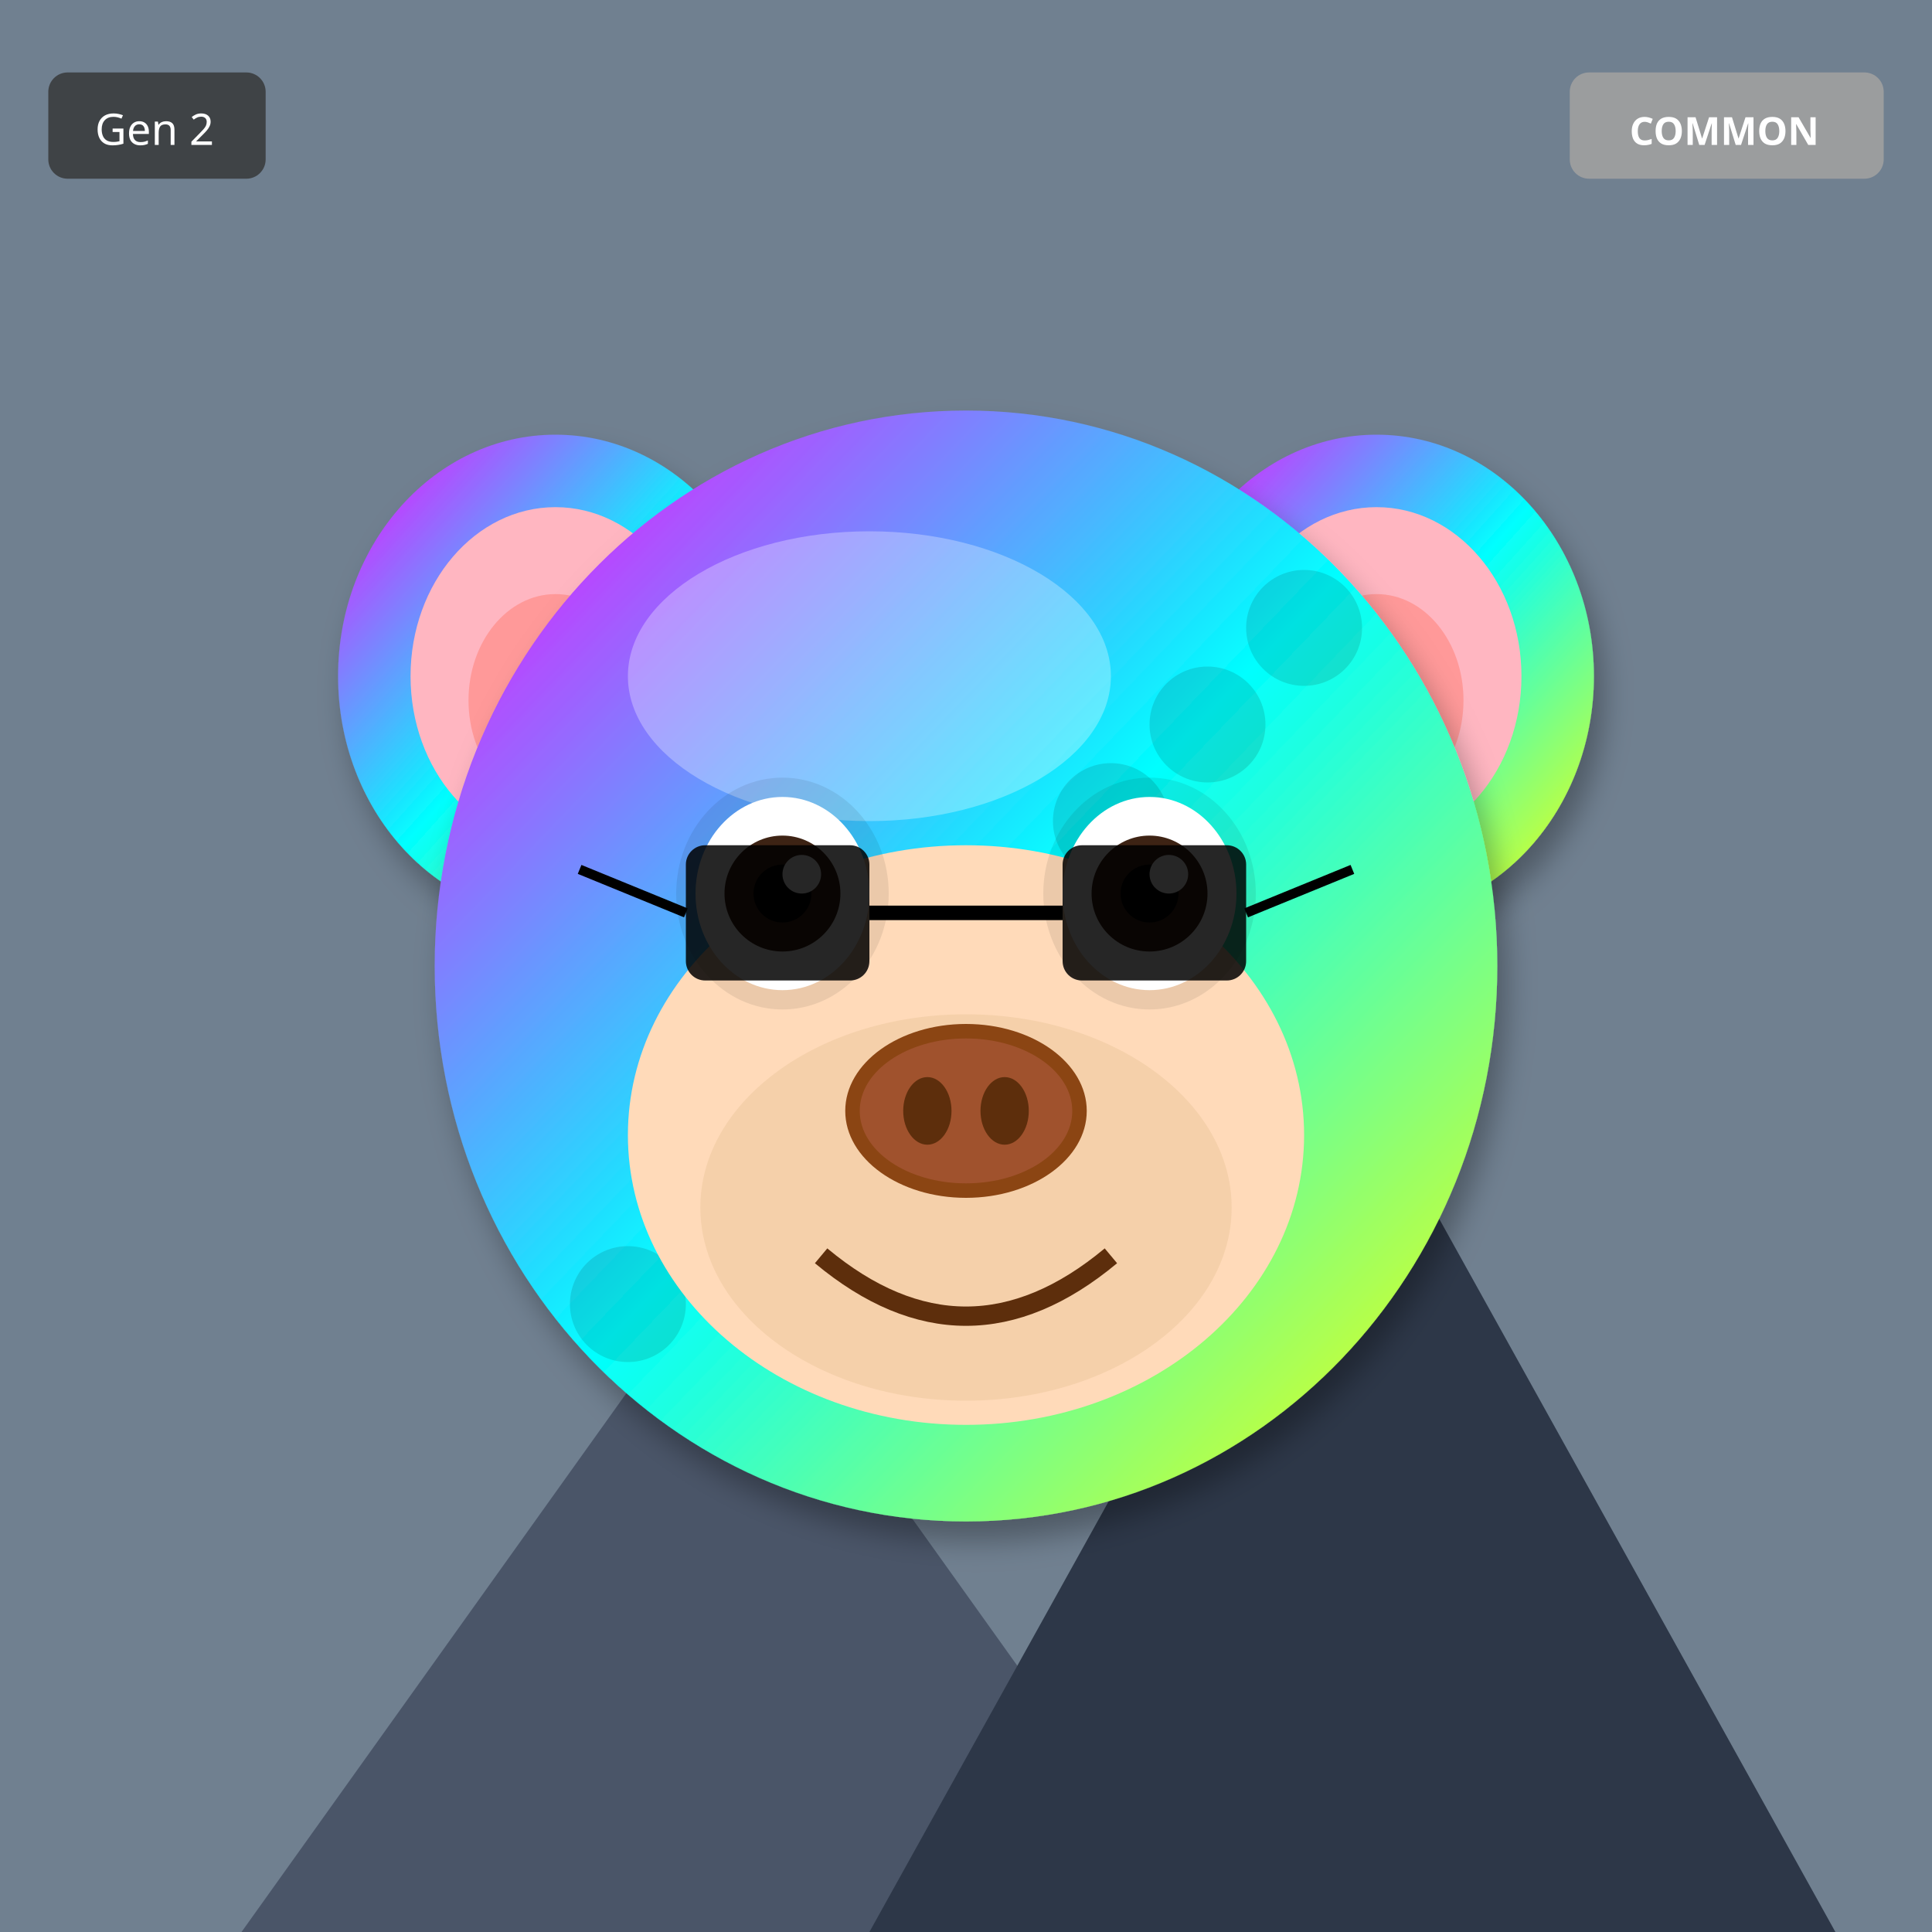
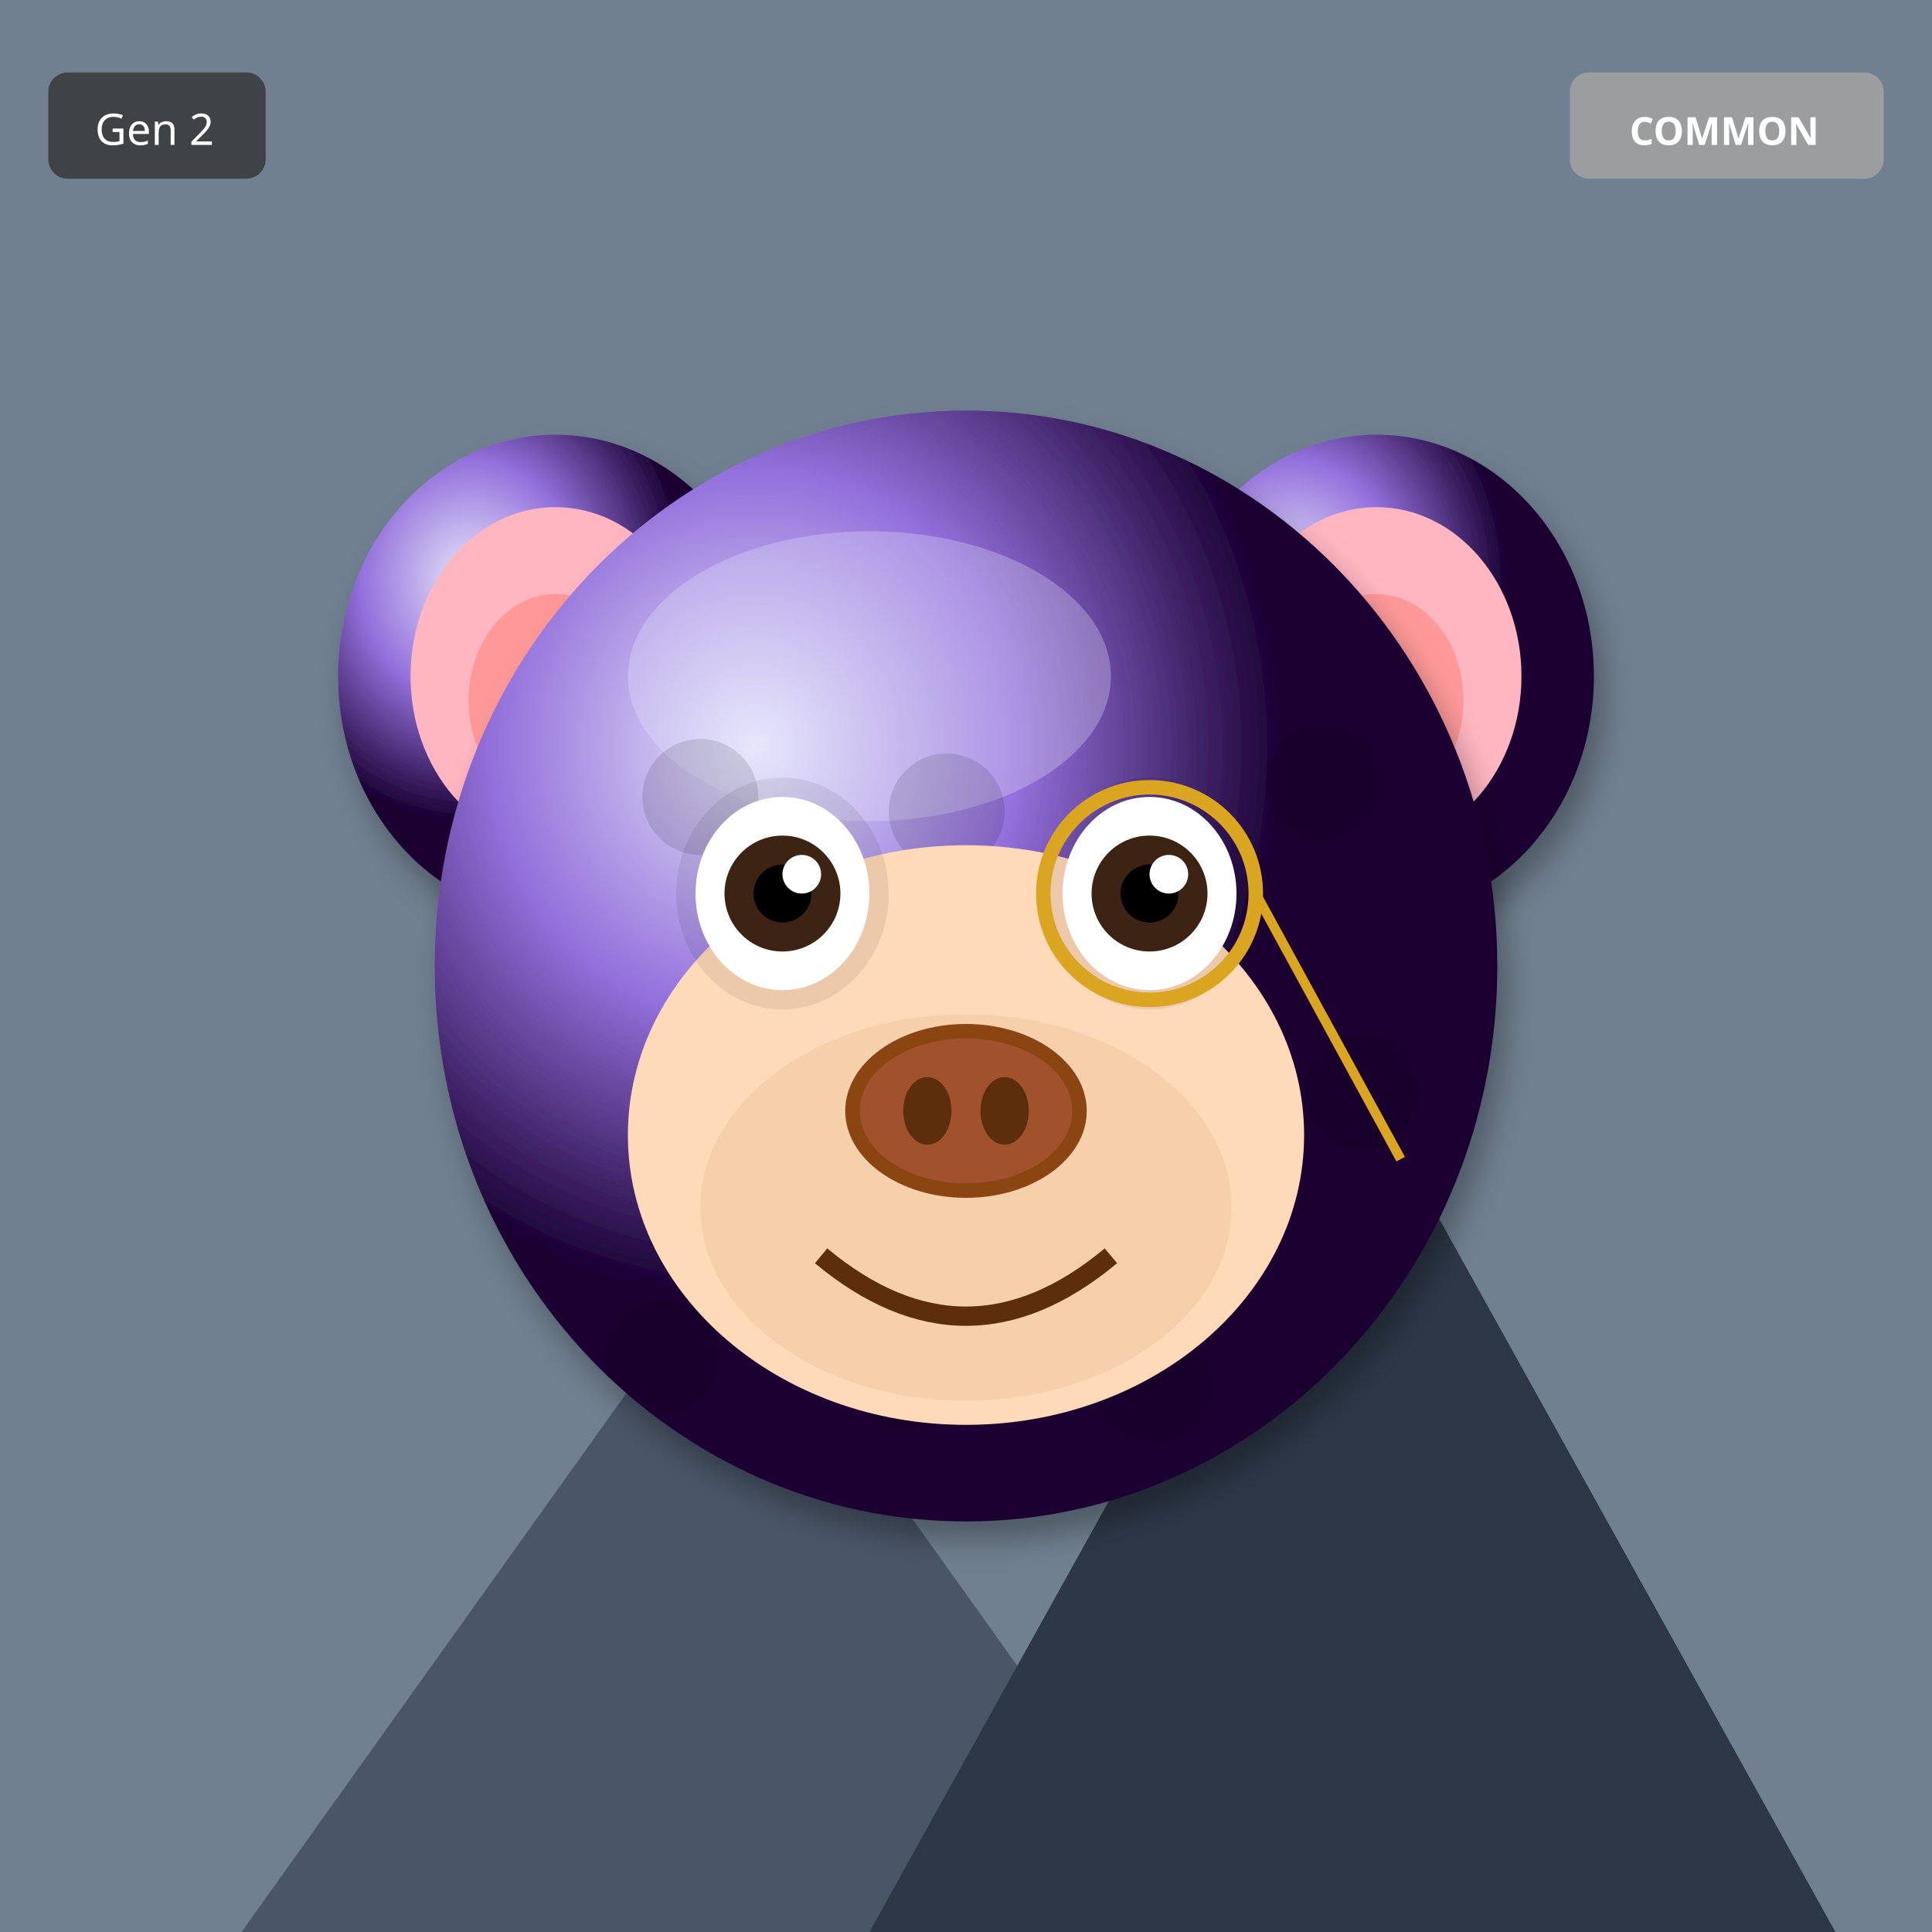
<svg xmlns="http://www.w3.org/2000/svg" width="400" height="400" viewBox="0 0 400 400">
  <defs>
    <filter id="shadow" x="-20%" y="-20%" width="140%" height="140%">
      <feDropShadow dx="2" dy="4" stdDeviation="3" flood-opacity="0.3" />
    </filter>
    <filter id="glow" x="-50%" y="-50%" width="200%" height="200%">
      <feGaussianBlur stdDeviation="8" result="blur" />
      <feMerge>
        <feMergeNode in="blur" />
        <feMergeNode in="SourceGraphic" />
      </feMerge>
    </filter>
    <linearGradient id="rainbow-body" x1="0%" y1="0%" x2="100%" y2="100%">
      <stop offset="0%" stop-color="#FF6B6B" />
      <stop offset="25%" stop-color="#FFE66D" />
      <stop offset="50%" stop-color="#4ECDC4" />
      <stop offset="75%" stop-color="#45B7D1" />
      <stop offset="100%" stop-color="#DDA0DD" />
    </linearGradient>
    <radialGradient id="galaxy-body" cx="30%" cy="30%">
      <stop offset="0%" stop-color="#E6E6FA" />
      <stop offset="50%" stop-color="#9370DB" />
      <stop offset="100%" stop-color="#1A0033" />
    </radialGradient>
    <linearGradient id="holo-body" x1="0%" y1="0%" x2="100%" y2="100%">
      <stop offset="0%" stop-color="#FF00FF" />
      <stop offset="50%" stop-color="#00FFFF" />
      <stop offset="100%" stop-color="#FFFF00" />
    </linearGradient>
    <linearGradient id="sky-gradient" x1="0%" y1="0%" x2="0%" y2="100%">
      <stop offset="0%" stop-color="#87CEEB" />
      <stop offset="100%" stop-color="#E0F4FF" />
    </linearGradient>
    <linearGradient id="grass-gradient" x1="0%" y1="0%" x2="0%" y2="100%">
      <stop offset="0%" stop-color="#90EE90" />
      <stop offset="100%" stop-color="#228B22" />
    </linearGradient>
    <linearGradient id="sunset-gradient" x1="0%" y1="0%" x2="0%" y2="100%">
      <stop offset="0%" stop-color="#FF6B6B" />
      <stop offset="50%" stop-color="#FFE66D" />
      <stop offset="100%" stop-color="#4ECDC4" />
    </linearGradient>
    <linearGradient id="aurora-gradient" x1="0%" y1="0%" x2="100%" y2="100%">
      <stop offset="0%" stop-color="#0D1B2A" />
      <stop offset="30%" stop-color="#00FF7F" />
      <stop offset="70%" stop-color="#FF00FF" />
      <stop offset="100%" stop-color="#0D1B2A" />
    </linearGradient>
    <radialGradient id="multiverse-gradient" cx="50%" cy="50%">
      <stop offset="0%" stop-color="#FFD700" />
      <stop offset="40%" stop-color="#FF00FF" />
      <stop offset="70%" stop-color="#00FFFF" />
      <stop offset="100%" stop-color="#000" />
    </radialGradient>
    <linearGradient id="rift-gradient" x1="0%" y1="0%" x2="100%" y2="100%">
      <stop offset="0%" stop-color="#000" />
      <stop offset="30%" stop-color="#9400D3" />
      <stop offset="50%" stop-color="#00FFFF" />
      <stop offset="70%" stop-color="#9400D3" />
      <stop offset="100%" stop-color="#000" />
    </linearGradient>
    <linearGradient id="heaven-gradient" x1="0%" y1="0%" x2="0%" y2="100%">
      <stop offset="0%" stop-color="#FFF" />
      <stop offset="50%" stop-color="#FFD700" stop-opacity="0.3" />
      <stop offset="100%" stop-color="#F0F8FF" />
    </linearGradient>
    <clipPath id="head-clip">
      <ellipse cx="200" cy="200" rx="110" ry="115" />
    </clipPath>
  </defs>
  <rect width="400" height="400" fill="#708090" />
  <polygon points="50,400 150,260 250,400" fill="#4A5568" />
  <polygon points="180,400 280,220 380,400" fill="#2D3748" />
  <polygon points="145,270 150,260 155,270" fill="white" />
  <polygon points="275,230 280,220 285,230" fill="white" />
-   <ellipse cx="115" cy="140" rx="45" ry="50" fill="url(#holo-body)" filter="url(#shadow)" />
+   <ellipse cx="115" cy="140" rx="45" ry="50" fill="url(#galaxy-body)" filter="url(#shadow)" />
  <ellipse cx="115" cy="140" rx="30" ry="35" fill="#FFB6C1" />
  <ellipse cx="115" cy="145" rx="18" ry="22" fill="#FF9999" />
-   <ellipse cx="285" cy="140" rx="45" ry="50" fill="url(#holo-body)" filter="url(#shadow)" />
+   <ellipse cx="285" cy="140" rx="45" ry="50" fill="url(#galaxy-body)" filter="url(#shadow)" />
  <ellipse cx="285" cy="140" rx="30" ry="35" fill="#FFB6C1" />
  <ellipse cx="285" cy="145" rx="18" ry="22" fill="#FF9999" />
-   <ellipse cx="200" cy="200" rx="110" ry="115" fill="url(#holo-body)" filter="url(#shadow)" />
-   <ellipse cx="180" cy="140" rx="50" ry="30" fill="#FFFFFF" opacity="0.3" />
+   <ellipse cx="200" cy="200" rx="110" ry="115" fill="url(#galaxy-body)" filter="url(#shadow)" />
+   <ellipse cx="180" cy="140" rx="50" ry="30" fill="#E6E6FA" opacity="0.3" />
  <g clip-path="url(#head-clip)">
    <circle cx="110" cy="110" r="12" fill="#000" opacity="0.12" />
-     <circle cx="250" cy="150" r="12" fill="#000" opacity="0.12" />
-     <circle cx="210" cy="190" r="12" fill="#000" opacity="0.12" />
-     <circle cx="170" cy="230" r="12" fill="#000" opacity="0.12" />
-     <circle cx="130" cy="270" r="12" fill="#000" opacity="0.12" />
-     <circle cx="270" cy="130" r="12" fill="#000" opacity="0.12" />
-     <circle cx="230" cy="170" r="12" fill="#000" opacity="0.12" />
-     <circle cx="190" cy="210" r="12" fill="#000" opacity="0.12" />
-     <circle cx="150" cy="250" r="12" fill="#000" opacity="0.12" />
-     <circle cx="110" cy="110" r="12" fill="#000" opacity="0.12" />
+     <circle cx="153" cy="229" r="12" fill="#000" opacity="0.12" />
+     <circle cx="196" cy="168" r="12" fill="#000" opacity="0.12" />
+     <circle cx="239" cy="287" r="12" fill="#000" opacity="0.12" />
+     <circle cx="282" cy="226" r="12" fill="#000" opacity="0.12" />
+     <circle cx="145" cy="165" r="12" fill="#000" opacity="0.12" />
+     <circle cx="188" cy="284" r="12" fill="#000" opacity="0.12" />
+     <circle cx="231" cy="223" r="12" fill="#000" opacity="0.12" />
+     <circle cx="274" cy="162" r="12" fill="#000" opacity="0.12" />
+     <circle cx="137" cy="281" r="12" fill="#000" opacity="0.12" />
  </g>
  <ellipse cx="200" cy="235" rx="70" ry="60" fill="#FFDAB9" />
  <ellipse cx="200" cy="250" rx="55" ry="40" fill="#DEB887" opacity="0.3" />
  <ellipse cx="162" cy="185" rx="22" ry="24" fill="#000" opacity="0.08" />
  <ellipse cx="238" cy="185" rx="22" ry="24" fill="#000" opacity="0.08" />
  <ellipse cx="162" cy="185" rx="18" ry="20" fill="white" />
  <circle cx="162" cy="185" r="12" fill="#3D2314" />
  <circle cx="162" cy="185" r="6" fill="#000" />
  <circle cx="166" cy="181" r="4" fill="white" />
  <ellipse cx="238" cy="185" rx="18" ry="20" fill="white" />
  <circle cx="238" cy="185" r="12" fill="#3D2314" />
  <circle cx="238" cy="185" r="6" fill="#000" />
  <circle cx="242" cy="181" r="4" fill="white" />
  <g>
    <ellipse cx="200" cy="230" rx="25" ry="18" fill="#8B4513" />
    <ellipse cx="200" cy="230" rx="22" ry="15" fill="#A0522D" />
    <ellipse cx="192" cy="230" rx="5" ry="7" fill="#5D2E0C" />
    <ellipse cx="208" cy="230" rx="5" ry="7" fill="#5D2E0C" />
  </g>
  <path d="M170 260 Q200 285 230 260" stroke="#5D2E0C" stroke-width="4" fill="none" />
-   <rect x="142" y="175" width="38" height="28" rx="4" fill="#000" opacity="0.85" />
-   <rect x="220" y="175" width="38" height="28" rx="4" fill="#000" opacity="0.85" />
-   <line x1="180" y1="189" x2="220" y2="189" stroke="#000" stroke-width="3" />
-   <line x1="142" y1="189" x2="120" y2="180" stroke="#000" stroke-width="2" />
-   <line x1="258" y1="189" x2="280" y2="180" stroke="#000" stroke-width="2" />
+   <circle cx="238" cy="185" r="22" fill="none" stroke="#DAA520" stroke-width="3" />
+   <line x1="260" y1="185" x2="290" y2="240" stroke="#DAA520" stroke-width="2" />
  <g transform="translate(325, 15)">
    <rect width="65" height="22" rx="4" fill="#A0A0A0" opacity="0.9" />
    <text x="32" y="15" font-size="8" fill="#FFF" text-anchor="middle" font-family="sans-serif" font-weight="bold">COMMON</text>
  </g>
  <g transform="translate(10, 15)">
    <rect width="45" height="22" rx="4" fill="#333" opacity="0.8" />
    <text x="22" y="15" font-size="9" fill="#FFF" text-anchor="middle" font-family="sans-serif">Gen 2</text>
  </g>
</svg>
